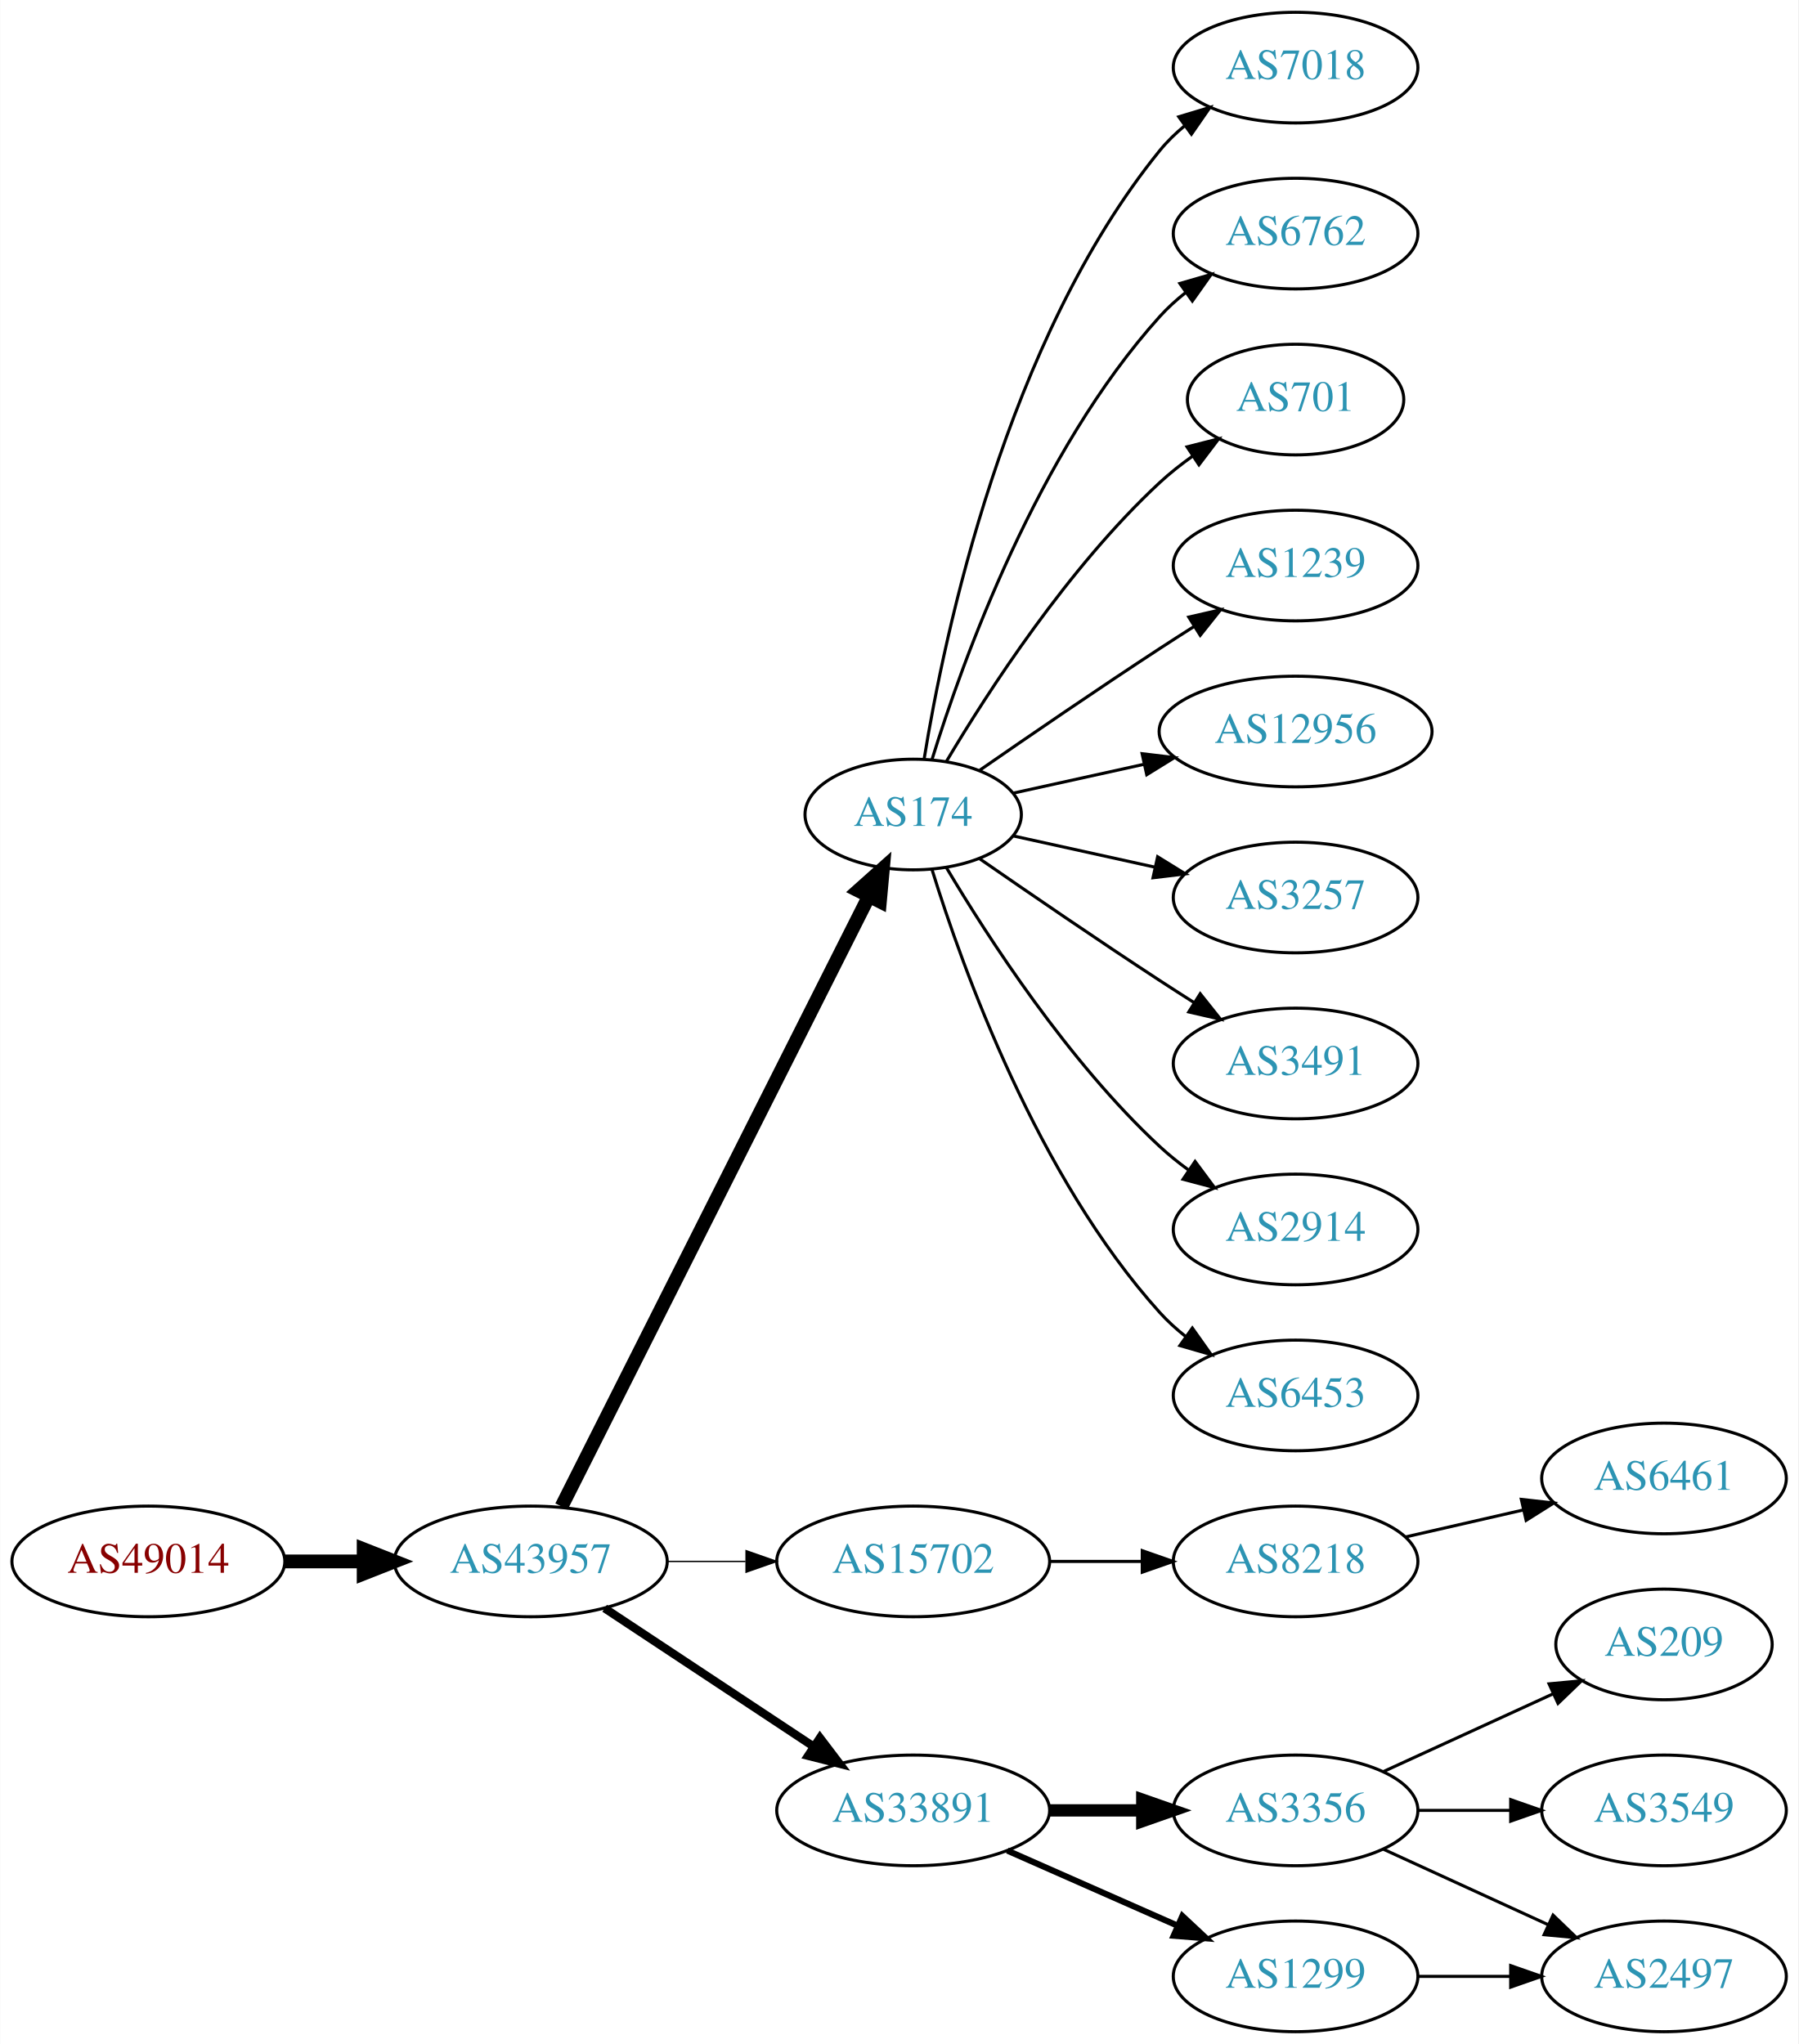
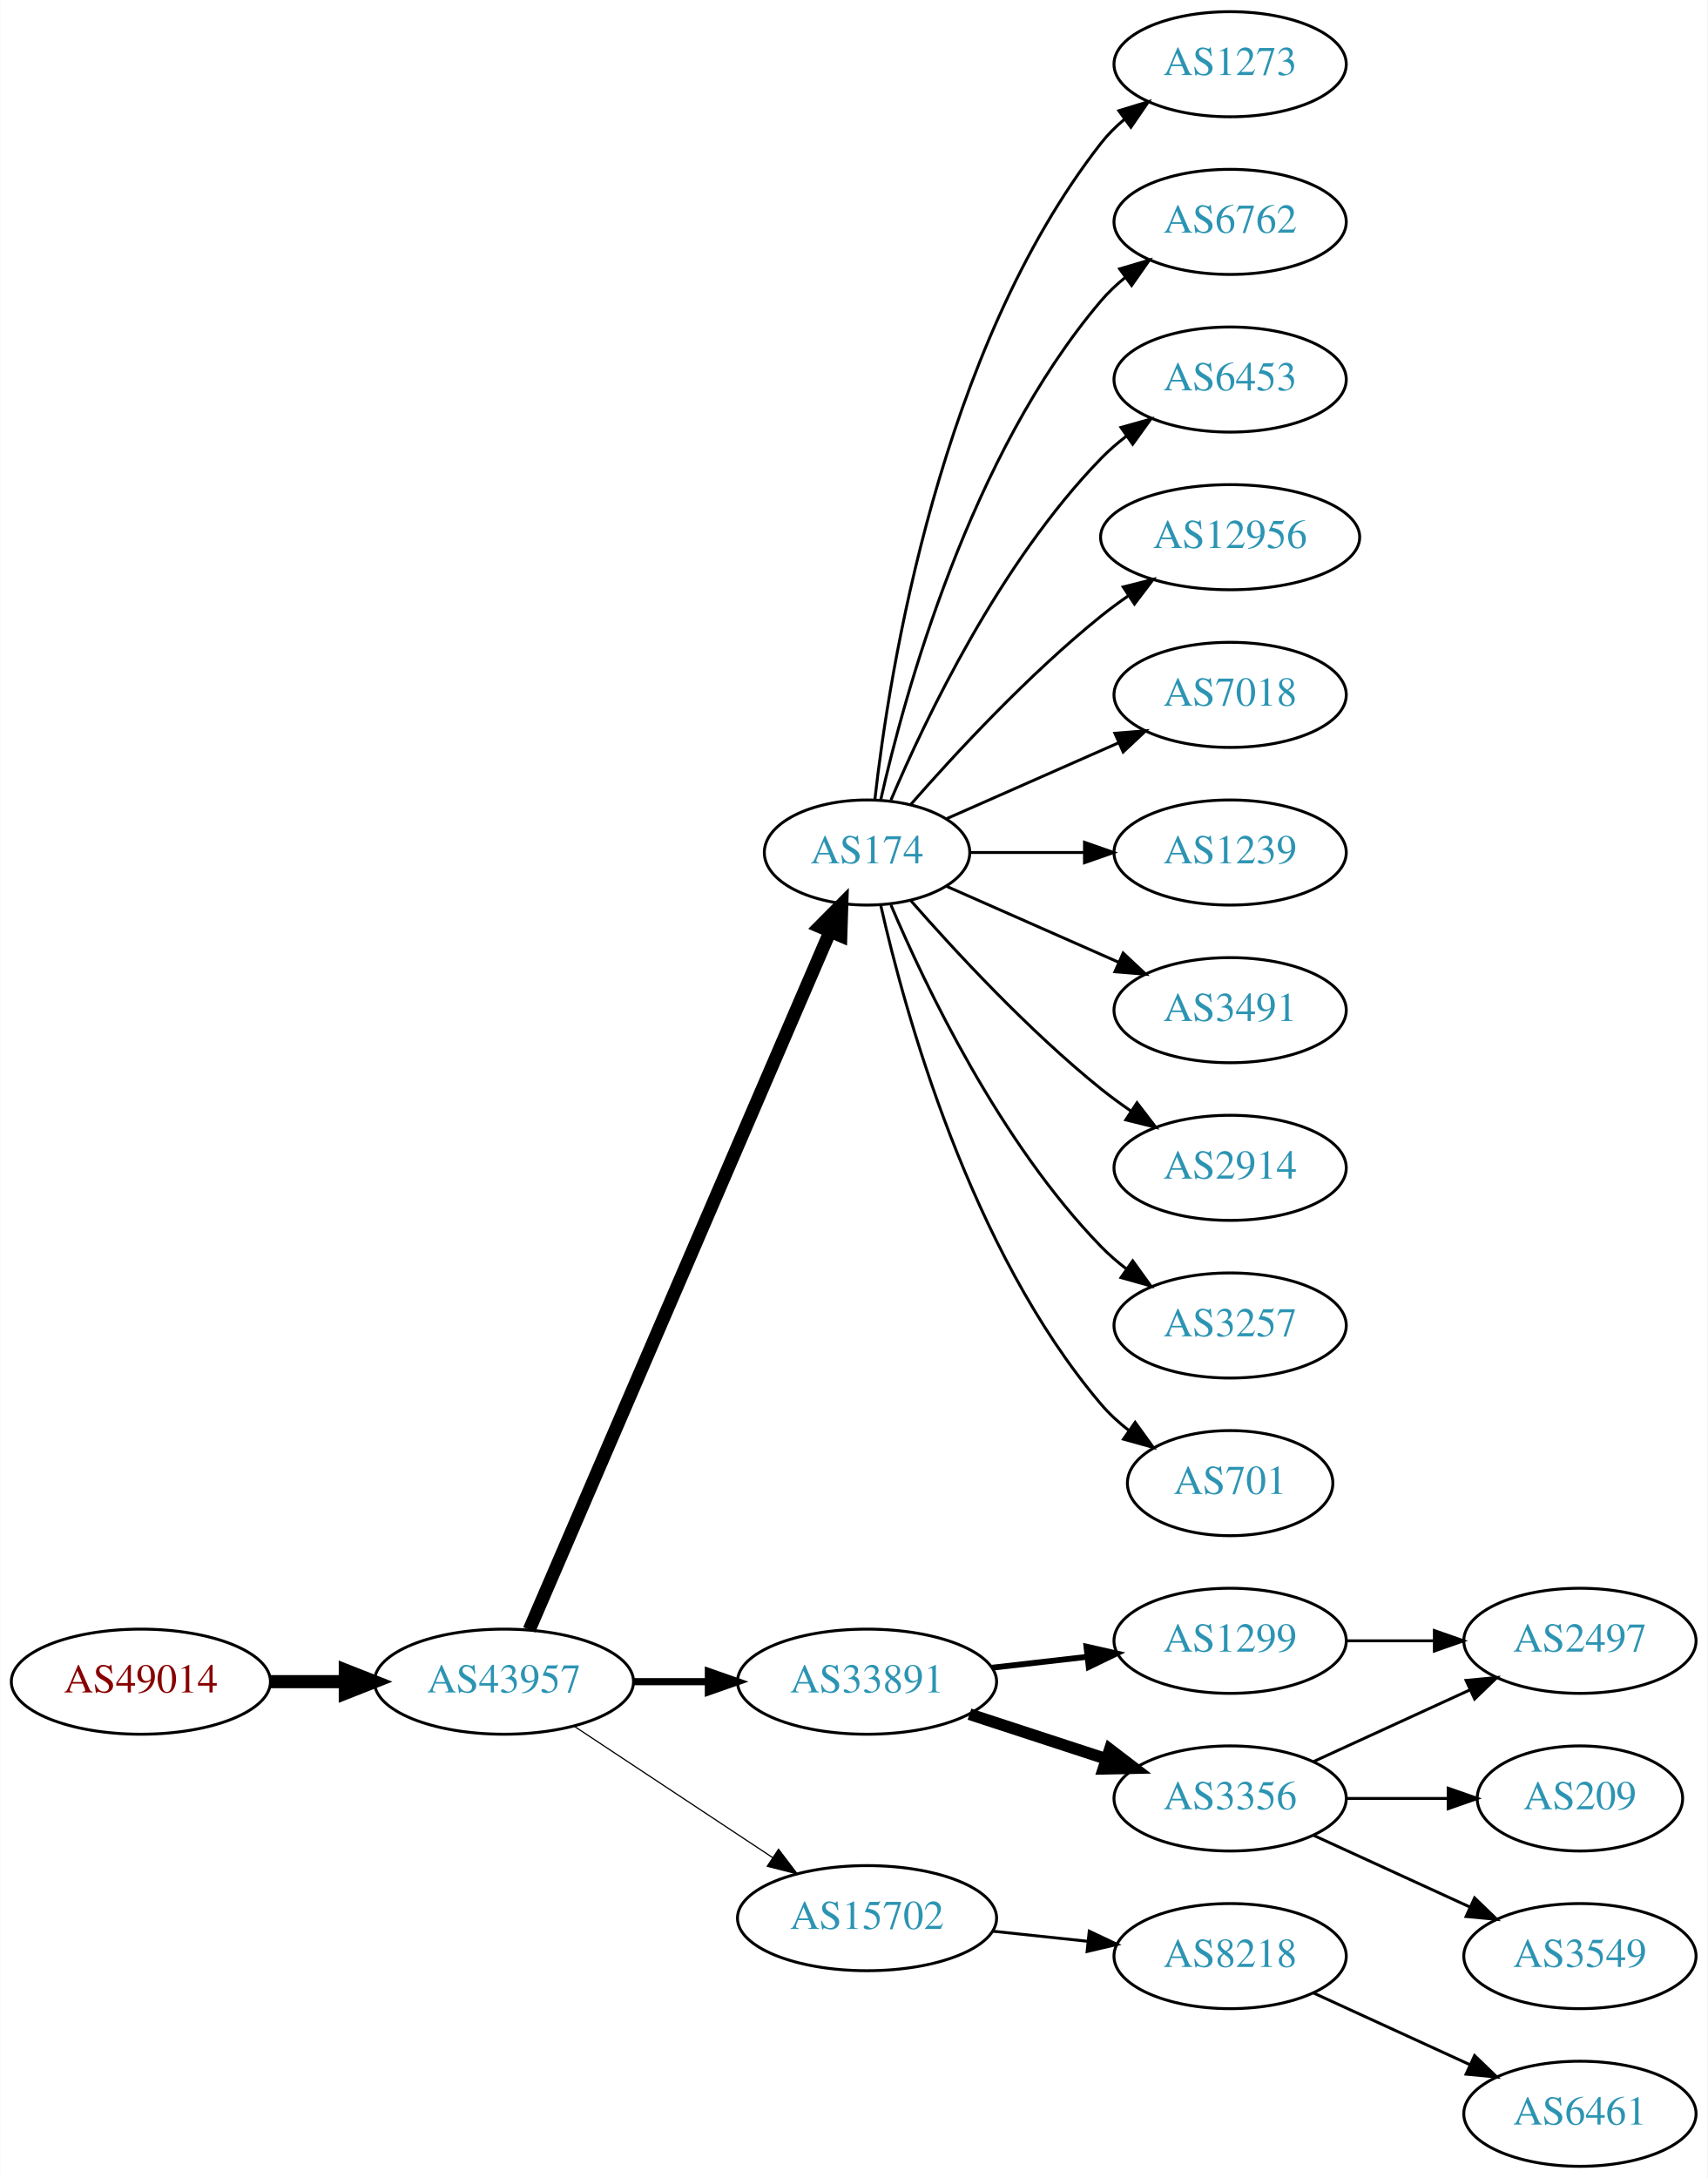
- <svg xmlns="http://www.w3.org/2000/svg" xmlns:xlink="http://www.w3.org/1999/xlink" width="585pt" height="665pt" viewBox="0.00 0.00 584.86 665.00">
-   <g id="graph0" class="graph" transform="scale(1 1) rotate(0) translate(4 661)">
-     <polygon fill="white" stroke="none" points="-4,4 -4,-661 580.862,-661 580.862,4 -4,4" />
+ <svg xmlns="http://www.w3.org/2000/svg" xmlns:xlink="http://www.w3.org/1999/xlink" width="585pt" height="746pt" viewBox="0.00 0.00 584.86 746.00">
+   <g id="graph0" class="graph" transform="scale(1 1) rotate(0) translate(4 742)">
+     <polygon fill="white" stroke="none" points="-4,4 -4,-742 580.862,-742 580.862,4 -4,4" />
    <g id="node1" class="node">
      <g id="a_node1">
        <a xlink:href="/asn/49014" xlink:title="AS49014 ~ Wirtschaftskammer Oesterreich [AT]">
-           <ellipse fill="#ffffff" stroke="black" cx="44.196" cy="-153" rx="44.393" ry="18" />
-           <text text-anchor="middle" x="44.196" y="-149.3" font-family="Times,serif" font-size="14.00" fill="#880000">AS49014</text>
+           <ellipse fill="#ffffff" stroke="black" cx="44.196" cy="-166" rx="44.393" ry="18" />
+           <text text-anchor="middle" x="44.196" y="-162.3" font-family="Times,serif" font-size="14.00" fill="#880000">AS49014</text>
        </a>
      </g>
    </g>
    <g id="node2" class="node">
      <g id="a_node2">
        <a xlink:href="/asn/43957" xlink:title="AS43957 ~ WNT Telecommunication GmbH [AT]">
-           <ellipse fill="#ffffff" stroke="black" cx="168.588" cy="-153" rx="44.393" ry="18" />
-           <text text-anchor="middle" x="168.588" y="-149.3" font-family="Times,serif" font-size="14.00" fill="#2c94b3">AS43957</text>
+           <ellipse fill="#ffffff" stroke="black" cx="168.588" cy="-166" rx="44.393" ry="18" />
+           <text text-anchor="middle" x="168.588" y="-162.3" font-family="Times,serif" font-size="14.00" fill="#2c94b3">AS43957</text>
        </a>
      </g>
    </g>
    <g id="edge1" class="edge">
-       <path fill="none" stroke="black" stroke-width="4.5" d="M88.692,-153C96.898,-153 105.569,-153 114.041,-153" />
-       <polygon fill="black" stroke="black" stroke-width="4.5" points="114.233,-156.938 124.233,-153 114.233,-149.063 114.233,-156.938" />
+       <path fill="none" stroke="black" stroke-width="4.5" d="M88.692,-166C96.898,-166 105.569,-166 114.041,-166" />
+       <polygon fill="black" stroke="black" stroke-width="4.5" points="114.233,-169.938 124.233,-166 114.233,-162.063 114.233,-169.938" />
    </g>
    <g id="node3" class="node">
      <g id="a_node3">
        <a xlink:href="/asn/174" xlink:title="AS174 ~ Cogent Communications [US]">
-           <ellipse fill="#ffffff" stroke="black" cx="292.98" cy="-396" rx="35.194" ry="18" />
-           <text text-anchor="middle" x="292.98" y="-392.3" font-family="Times,serif" font-size="14.00" fill="#2c94b3">AS174</text>
+           <ellipse fill="#ffffff" stroke="black" cx="292.98" cy="-450" rx="35.194" ry="18" />
+           <text text-anchor="middle" x="292.98" y="-446.3" font-family="Times,serif" font-size="14.00" fill="#2c94b3">AS174</text>
        </a>
      </g>
    </g>
    <g id="edge2" class="edge">
-       <path fill="none" stroke="black" stroke-width="4.5" d="M178.588,-170.868C199.859,-213.101 253.335,-319.272 278.496,-369.227" />
-       <polygon fill="black" stroke="black" stroke-width="4.5" points="275.117,-371.273 283.132,-378.433 282.151,-367.731 275.117,-371.273" />
+       <path fill="none" stroke="black" stroke-width="4.5" d="M177.244,-183.765C198.022,-231.979 255.569,-365.511 280.366,-423.05" />
+       <polygon fill="black" stroke="black" stroke-width="4.5" points="276.753,-424.616 284.327,-432.241 283.985,-421.499 276.753,-424.616" />
    </g>
    <g id="node4" class="node">
      <g id="a_node4">
-         <a xlink:href="/asn/15702" xlink:title="AS15702 ~ Onstage Online GmbH [AT]">
-           <ellipse fill="#ffffff" stroke="black" cx="292.98" cy="-153" rx="44.393" ry="18" />
-           <text text-anchor="middle" x="292.98" y="-149.3" font-family="Times,serif" font-size="14.00" fill="#2c94b3">AS15702</text>
+         <a xlink:href="/asn/33891" xlink:title="AS33891 ~ CORE-BACKBONE GMBH GLOBAL NETWORK [DE]">
+           <ellipse fill="#ffffff" stroke="black" cx="292.98" cy="-166" rx="44.393" ry="18" />
+           <text text-anchor="middle" x="292.98" y="-162.3" font-family="Times,serif" font-size="14.00" fill="#2c94b3">AS33891</text>
        </a>
      </g>
    </g>
    <g id="edge3" class="edge">
-       <path fill="none" stroke="black" stroke-width="0.45" d="M213.084,-153C221.29,-153 229.961,-153 238.434,-153" />
-       <polygon fill="black" stroke="black" stroke-width="0.45" points="238.625,-156.5 248.625,-153 238.625,-149.5 238.625,-156.5" />
+       <path fill="none" stroke="black" stroke-width="2.455" d="M213.084,-166C221.29,-166 229.961,-166 238.434,-166" />
+       <polygon fill="black" stroke="black" stroke-width="2.455" points="238.625,-169.5 248.625,-166 238.625,-162.5 238.625,-169.5" />
    </g>
    <g id="node5" class="node">
      <g id="a_node5">
-         <a xlink:href="/asn/33891" xlink:title="AS33891 ~ CORE-BACKBONE GMBH GLOBAL NETWORK [DE]">
-           <ellipse fill="#ffffff" stroke="black" cx="292.98" cy="-72" rx="44.393" ry="18" />
-           <text text-anchor="middle" x="292.98" y="-68.3" font-family="Times,serif" font-size="14.00" fill="#2c94b3">AS33891</text>
+         <a xlink:href="/asn/15702" xlink:title="AS15702 ~ Onstage Online GmbH [AT]">
+           <ellipse fill="#ffffff" stroke="black" cx="292.98" cy="-85" rx="44.393" ry="18" />
+           <text text-anchor="middle" x="292.98" y="-81.3" font-family="Times,serif" font-size="14.00" fill="#2c94b3">AS15702</text>
        </a>
      </g>
    </g>
    <g id="edge4" class="edge">
-       <path fill="none" stroke="black" stroke-width="2.7" d="M192.609,-137.765C211.841,-125.037 239.449,-106.766 260.686,-92.711" />
-       <polygon fill="black" stroke="black" stroke-width="2.7" points="262.655,-95.605 269.063,-87.167 258.792,-89.767 262.655,-95.605" />
+       <path fill="none" stroke="black" stroke-width="0.409" d="M192.609,-150.765C211.841,-138.037 239.449,-119.766 260.686,-105.711" />
+       <polygon fill="black" stroke="black" stroke-width="0.409" points="262.655,-108.605 269.063,-100.167 258.792,-102.767 262.655,-108.605" />
    </g>
    <g id="node6" class="node">
      <g id="a_node6">
-         <a xlink:href="/asn/7018" xlink:title="AS7018 ~ AT&amp;T Services, Inc. [US]">
-           <ellipse fill="#ffffff" stroke="black" cx="417.373" cy="-639" rx="39.794" ry="18" />
-           <text text-anchor="middle" x="417.373" y="-635.3" font-family="Times,serif" font-size="14.00" fill="#2c94b3">AS7018</text>
+         <a xlink:href="/asn/1273" xlink:title="AS1273 ~ Vodafone Group PLC [EU]">
+           <ellipse fill="#ffffff" stroke="black" cx="417.373" cy="-720" rx="39.794" ry="18" />
+           <text text-anchor="middle" x="417.373" y="-716.3" font-family="Times,serif" font-size="14.00" fill="#2c94b3">AS1273</text>
        </a>
      </g>
    </g>
    <g id="edge5" class="edge">
-       <path fill="none" stroke="black" d="M296.561,-414.178C303.016,-453.997 323.088,-550.286 373.176,-612 375.545,-614.918 378.318,-617.612 381.295,-620.075" />
-       <polygon fill="black" stroke="black" points="379.371,-623.003 389.517,-626.052 383.486,-617.341 379.371,-623.003" />
+       <path fill="none" stroke="black" d="M295.66,-468.129C300.49,-511.368 317.831,-622.216 373.176,-693 375.492,-695.961 378.229,-698.683 381.184,-701.164" />
+       <polygon fill="black" stroke="black" points="379.239,-704.078 389.375,-707.165 383.377,-698.432 379.239,-704.078" />
    </g>
    <g id="node7" class="node">
      <g id="a_node7">
        <a xlink:href="/asn/6762" xlink:title="AS6762 ~ TELECOM ITALIA SPARKLE S.p.A. [IT]">
-           <ellipse fill="#ffffff" stroke="black" cx="417.373" cy="-585" rx="39.794" ry="18" />
-           <text text-anchor="middle" x="417.373" y="-581.3" font-family="Times,serif" font-size="14.00" fill="#2c94b3">AS6762</text>
+           <ellipse fill="#ffffff" stroke="black" cx="417.373" cy="-666" rx="39.794" ry="18" />
+           <text text-anchor="middle" x="417.373" y="-662.3" font-family="Times,serif" font-size="14.00" fill="#2c94b3">AS6762</text>
        </a>
      </g>
    </g>
    <g id="edge6" class="edge">
-       <path fill="none" stroke="black" d="M299.118,-413.94C309.021,-445.979 333.359,-513.812 373.176,-558 375.693,-560.792 378.564,-563.401 381.603,-565.812" />
-       <polygon fill="black" stroke="black" points="379.732,-568.776 389.911,-571.715 383.786,-563.07 379.732,-568.776" />
+       <path fill="none" stroke="black" d="M297.674,-468.075C305.814,-504.148 328.247,-586.14 373.176,-639 375.611,-641.864 378.427,-644.521 381.432,-646.961" />
+       <polygon fill="black" stroke="black" points="379.531,-649.905 389.692,-652.906 383.62,-644.224 379.531,-649.905" />
    </g>
    <g id="node8" class="node">
      <g id="a_node8">
-         <a xlink:href="/asn/701" xlink:title="AS701 ~ UUNET [US]">
-           <ellipse fill="#ffffff" stroke="black" cx="417.373" cy="-531" rx="35.194" ry="18" />
-           <text text-anchor="middle" x="417.373" y="-527.3" font-family="Times,serif" font-size="14.00" fill="#2c94b3">AS701</text>
+         <a xlink:href="/asn/6453" xlink:title="AS6453 ~ TATA COMMUNICATIONS (AMERICA) INC [US]">
+           <ellipse fill="#ffffff" stroke="black" cx="417.373" cy="-612" rx="39.794" ry="18" />
+           <text text-anchor="middle" x="417.373" y="-608.3" font-family="Times,serif" font-size="14.00" fill="#2c94b3">AS6453</text>
        </a>
      </g>
    </g>
    <g id="edge7" class="edge">
-       <path fill="none" stroke="black" d="M303.793,-413.279C317.299,-436.011 343.359,-476.314 373.176,-504 376.474,-507.061 380.166,-509.972 383.967,-512.672" />
-       <polygon fill="black" stroke="black" points="382.078,-515.619 392.348,-518.22 385.941,-509.781 382.078,-515.619" />
+       <path fill="none" stroke="black" d="M301.171,-467.975C312.938,-495.682 338.512,-549.348 373.176,-585 375.797,-587.695 378.737,-590.239 381.82,-592.608" />
+       <polygon fill="black" stroke="black" points="379.986,-595.597 390.189,-598.455 383.995,-589.859 379.986,-595.597" />
    </g>
    <g id="node9" class="node">
      <g id="a_node9">
-         <a xlink:href="/asn/1239" xlink:title="AS1239 ~ Sprint [US]">
-           <ellipse fill="#ffffff" stroke="black" cx="417.373" cy="-477" rx="39.794" ry="18" />
-           <text text-anchor="middle" x="417.373" y="-473.3" font-family="Times,serif" font-size="14.00" fill="#2c94b3">AS1239</text>
+         <a xlink:href="/asn/12956" xlink:title="AS12956 ~ TELXIUS [ES]">
+           <ellipse fill="#ffffff" stroke="black" cx="417.373" cy="-558" rx="44.393" ry="18" />
+           <text text-anchor="middle" x="417.373" y="-554.3" font-family="Times,serif" font-size="14.00" fill="#2c94b3">AS12956</text>
        </a>
      </g>
    </g>
    <g id="edge8" class="edge">
-       <path fill="none" stroke="black" d="M314.671,-410.44C330.563,-421.449 353.113,-436.897 373.176,-450 376.758,-452.339 380.529,-454.759 384.289,-457.144" />
-       <polygon fill="black" stroke="black" points="382.623,-460.231 392.95,-462.596 386.352,-454.307 382.623,-460.231" />
+       <path fill="none" stroke="black" d="M307.854,-466.345C322.924,-483.559 348.202,-510.901 373.176,-531 376.105,-533.357 379.251,-535.675 382.463,-537.902" />
+       <polygon fill="black" stroke="black" points="380.738,-540.958 391.011,-543.552 384.598,-535.118 380.738,-540.958" />
    </g>
    <g id="node10" class="node">
      <g id="a_node10">
-         <a xlink:href="/asn/12956" xlink:title="AS12956 ~ TELXIUS [ES]">
-           <ellipse fill="#ffffff" stroke="black" cx="417.373" cy="-423" rx="44.393" ry="18" />
-           <text text-anchor="middle" x="417.373" y="-419.3" font-family="Times,serif" font-size="14.00" fill="#2c94b3">AS12956</text>
+         <a xlink:href="/asn/7018" xlink:title="AS7018 ~ AT&amp;T Services, Inc. [US]">
+           <ellipse fill="#ffffff" stroke="black" cx="417.373" cy="-504" rx="39.794" ry="18" />
+           <text text-anchor="middle" x="417.373" y="-500.3" font-family="Times,serif" font-size="14.00" fill="#2c94b3">AS7018</text>
        </a>
      </g>
    </g>
    <g id="edge9" class="edge">
-       <path fill="none" stroke="black" d="M325.499,-402.953C338.38,-405.795 353.575,-409.147 367.816,-412.288" />
-       <polygon fill="black" stroke="black" points="367.45,-415.792 377.97,-414.528 368.958,-408.956 367.45,-415.792" />
+       <path fill="none" stroke="black" d="M320.237,-461.584C337.422,-469.167 360.135,-479.188 379.17,-487.586" />
+       <polygon fill="black" stroke="black" points="377.896,-490.849 388.458,-491.684 380.721,-484.445 377.896,-490.849" />
    </g>
    <g id="node11" class="node">
      <g id="a_node11">
-         <a xlink:href="/asn/3257" xlink:title="AS3257 ~ GTT [DE]">
-           <ellipse fill="#ffffff" stroke="black" cx="417.373" cy="-369" rx="39.794" ry="18" />
-           <text text-anchor="middle" x="417.373" y="-365.3" font-family="Times,serif" font-size="14.00" fill="#2c94b3">AS3257</text>
+         <a xlink:href="/asn/1239" xlink:title="AS1239 ~ Sprint [US]">
+           <ellipse fill="#ffffff" stroke="black" cx="417.373" cy="-450" rx="39.794" ry="18" />
+           <text text-anchor="middle" x="417.373" y="-446.3" font-family="Times,serif" font-size="14.00" fill="#2c94b3">AS1239</text>
        </a>
      </g>
    </g>
    <g id="edge10" class="edge">
-       <path fill="none" stroke="black" d="M325.499,-389.047C339.56,-385.945 356.378,-382.235 371.702,-378.854" />
-       <polygon fill="black" stroke="black" points="372.501,-382.262 381.512,-376.69 370.993,-375.427 372.501,-382.262" />
+       <path fill="none" stroke="black" d="M328.399,-450C340.45,-450 354.226,-450 367.244,-450" />
+       <polygon fill="black" stroke="black" points="367.474,-453.5 377.473,-450 367.473,-446.5 367.474,-453.5" />
    </g>
    <g id="node12" class="node">
      <g id="a_node12">
        <a xlink:href="/asn/3491" xlink:title="AS3491 ~ PCCW Global, Inc. [US]">
-           <ellipse fill="#ffffff" stroke="black" cx="417.373" cy="-315" rx="39.794" ry="18" />
-           <text text-anchor="middle" x="417.373" y="-311.3" font-family="Times,serif" font-size="14.00" fill="#2c94b3">AS3491</text>
+           <ellipse fill="#ffffff" stroke="black" cx="417.373" cy="-396" rx="39.794" ry="18" />
+           <text text-anchor="middle" x="417.373" y="-392.3" font-family="Times,serif" font-size="14.00" fill="#2c94b3">AS3491</text>
        </a>
      </g>
    </g>
    <g id="edge11" class="edge">
-       <path fill="none" stroke="black" d="M314.671,-381.56C330.563,-370.551 353.113,-355.103 373.176,-342 376.758,-339.661 380.529,-337.241 384.289,-334.856" />
-       <polygon fill="black" stroke="black" points="386.352,-337.693 392.95,-329.404 382.623,-331.769 386.352,-337.693" />
+       <path fill="none" stroke="black" d="M320.237,-438.416C337.422,-430.833 360.135,-420.812 379.17,-412.414" />
+       <polygon fill="black" stroke="black" points="380.721,-415.555 388.458,-408.316 377.896,-409.151 380.721,-415.555" />
    </g>
    <g id="node13" class="node">
      <g id="a_node13">
        <a xlink:href="/asn/2914" xlink:title="AS2914 ~ NTT America, Inc. [US]">
-           <ellipse fill="#ffffff" stroke="black" cx="417.373" cy="-261" rx="39.794" ry="18" />
-           <text text-anchor="middle" x="417.373" y="-257.3" font-family="Times,serif" font-size="14.00" fill="#2c94b3">AS2914</text>
+           <ellipse fill="#ffffff" stroke="black" cx="417.373" cy="-342" rx="39.794" ry="18" />
+           <text text-anchor="middle" x="417.373" y="-338.3" font-family="Times,serif" font-size="14.00" fill="#2c94b3">AS2914</text>
        </a>
      </g>
    </g>
    <g id="edge12" class="edge">
-       <path fill="none" stroke="black" d="M303.793,-378.721C317.299,-355.989 343.359,-315.686 373.176,-288 376.083,-285.301 379.296,-282.72 382.62,-280.297" />
-       <polygon fill="black" stroke="black" points="384.679,-283.13 390.998,-274.625 380.755,-277.333 384.679,-283.13" />
+       <path fill="none" stroke="black" d="M307.854,-433.655C322.924,-416.441 348.202,-389.099 373.176,-369 376.432,-366.38 379.957,-363.808 383.542,-361.354" />
+       <polygon fill="black" stroke="black" points="385.46,-364.281 391.914,-355.879 381.629,-358.423 385.46,-364.281" />
    </g>
    <g id="node14" class="node">
      <g id="a_node14">
-         <a xlink:href="/asn/6453" xlink:title="AS6453 ~ TATA COMMUNICATIONS (AMERICA) INC [US]">
-           <ellipse fill="#ffffff" stroke="black" cx="417.373" cy="-207" rx="39.794" ry="18" />
-           <text text-anchor="middle" x="417.373" y="-203.3" font-family="Times,serif" font-size="14.00" fill="#2c94b3">AS6453</text>
+         <a xlink:href="/asn/3257" xlink:title="AS3257 ~ GTT [DE]">
+           <ellipse fill="#ffffff" stroke="black" cx="417.373" cy="-288" rx="39.794" ry="18" />
+           <text text-anchor="middle" x="417.373" y="-284.3" font-family="Times,serif" font-size="14.00" fill="#2c94b3">AS3257</text>
        </a>
      </g>
    </g>
    <g id="edge13" class="edge">
-       <path fill="none" stroke="black" d="M299.118,-378.06C309.021,-346.021 333.359,-278.188 373.176,-234 375.693,-231.208 378.564,-228.599 381.603,-226.188" />
-       <polygon fill="black" stroke="black" points="383.786,-228.93 389.911,-220.285 379.732,-223.224 383.786,-228.93" />
+       <path fill="none" stroke="black" d="M301.171,-432.025C312.938,-404.318 338.512,-350.652 373.176,-315 375.797,-312.305 378.737,-309.761 381.82,-307.392" />
+       <polygon fill="black" stroke="black" points="383.995,-310.141 390.189,-301.545 379.986,-304.403 383.995,-310.141" />
    </g>
    <g id="node15" class="node">
      <g id="a_node15">
-         <a xlink:href="/asn/8218" xlink:title="AS8218 ~ legacy Neotelecoms [FR]">
-           <ellipse fill="#ffffff" stroke="black" cx="417.373" cy="-153" rx="39.794" ry="18" />
-           <text text-anchor="middle" x="417.373" y="-149.3" font-family="Times,serif" font-size="14.00" fill="#2c94b3">AS8218</text>
+         <a xlink:href="/asn/701" xlink:title="AS701 ~ UUNET [US]">
+           <ellipse fill="#ffffff" stroke="black" cx="417.373" cy="-234" rx="35.194" ry="18" />
+           <text text-anchor="middle" x="417.373" y="-230.3" font-family="Times,serif" font-size="14.00" fill="#2c94b3">AS701</text>
        </a>
      </g>
    </g>
    <g id="edge14" class="edge">
-       <path fill="none" stroke="black" d="M337.476,-153C347.165,-153 357.502,-153 367.394,-153" />
-       <polygon fill="black" stroke="black" points="367.497,-156.5 377.497,-153 367.497,-149.5 367.497,-156.5" />
+       <path fill="none" stroke="black" d="M297.674,-431.925C305.814,-395.852 328.247,-313.86 373.176,-261 375.947,-257.74 379.213,-254.748 382.688,-252.039" />
+       <polygon fill="black" stroke="black" points="384.824,-254.818 391.042,-246.239 380.832,-249.068 384.824,-254.818" />
+     </g>
+     <g id="node16" class="node">
+       <g id="a_node16">
+         <a xlink:href="/asn/3356" xlink:title="AS3356 ~ Level 3 Parent, LLC [US]">
+           <ellipse fill="#ffffff" stroke="black" cx="417.373" cy="-126" rx="39.794" ry="18" />
+           <text text-anchor="middle" x="417.373" y="-122.3" font-family="Times,serif" font-size="14.00" fill="#2c94b3">AS3356</text>
+         </a>
+       </g>
+     </g>
+     <g id="edge15" class="edge">
+       <path fill="none" stroke="black" stroke-width="4" d="M328.073,-154.858C342.579,-150.117 359.631,-144.544 374.862,-139.567" />
+       <polygon fill="black" stroke="black" stroke-width="4" points="376.144,-142.83 384.562,-136.396 373.97,-136.176 376.144,-142.83" />
    </g>
    <g id="node17" class="node">
      <g id="a_node17">
-         <a xlink:href="/asn/3356" xlink:title="AS3356 ~ Level 3 Parent, LLC [US]">
+         <a xlink:href="/asn/1299" xlink:title="AS1299 ~ Telia Carrier [EU]">
+           <ellipse fill="#ffffff" stroke="black" cx="417.373" cy="-180" rx="39.794" ry="18" />
+           <text text-anchor="middle" x="417.373" y="-176.3" font-family="Times,serif" font-size="14.00" fill="#2c94b3">AS1299</text>
+         </a>
+       </g>
+     </g>
+     <g id="edge16" class="edge">
+       <path fill="none" stroke="black" stroke-width="2" d="M335.759,-170.779C346.254,-171.979 357.6,-173.277 368.373,-174.51" />
+       <polygon fill="black" stroke="black" stroke-width="2" points="368.147,-178.006 378.48,-175.666 368.942,-171.052 368.147,-178.006" />
+     </g>
+     <g id="node21" class="node">
+       <g id="a_node21">
+         <a xlink:href="/asn/8218" xlink:title="AS8218 ~ legacy Neotelecoms [FR]">
          <ellipse fill="#ffffff" stroke="black" cx="417.373" cy="-72" rx="39.794" ry="18" />
-           <text text-anchor="middle" x="417.373" y="-68.3" font-family="Times,serif" font-size="14.00" fill="#2c94b3">AS3356</text>
-         </a>
-       </g>
-     </g>
-     <g id="edge16" class="edge">
-       <path fill="none" stroke="black" stroke-width="4" d="M337.476,-72C347.165,-72 357.502,-72 367.394,-72" />
-       <polygon fill="black" stroke="black" stroke-width="4" points="367.497,-75.5 377.497,-72 367.497,-68.5 367.497,-75.5" />
+           <text text-anchor="middle" x="417.373" y="-68.3" font-family="Times,serif" font-size="14.00" fill="#2c94b3">AS8218</text>
+         </a>
+       </g>
+     </g>
+     <g id="edge21" class="edge">
+       <path fill="none" stroke="black" d="M336.101,-80.526C346.581,-79.413 357.891,-78.212 368.62,-77.072" />
+       <polygon fill="black" stroke="black" points="369.109,-80.54 378.683,-76.003 368.37,-73.579 369.109,-80.54" />
    </g>
    <g id="node18" class="node">
      <g id="a_node18">
-         <a xlink:href="/asn/1299" xlink:title="AS1299 ~ Telia Carrier [EU]">
-           <ellipse fill="#ffffff" stroke="black" cx="417.373" cy="-18" rx="39.794" ry="18" />
-           <text text-anchor="middle" x="417.373" y="-14.3" font-family="Times,serif" font-size="14.00" fill="#2c94b3">AS1299</text>
+         <a xlink:href="/asn/2497" xlink:title="AS2497 ~ Internet Initiative Japan Inc. [JP]">
+           <ellipse fill="#ffffff" stroke="black" cx="537.215" cy="-180" rx="39.794" ry="18" />
+           <text text-anchor="middle" x="537.215" y="-176.3" font-family="Times,serif" font-size="14.00" fill="#2c94b3">AS2497</text>
        </a>
      </g>
    </g>
    <g id="edge17" class="edge">
-       <path fill="none" stroke="black" stroke-width="2" d="M323.608,-58.928C340.203,-51.606 361.062,-42.403 378.795,-34.579" />
-       <polygon fill="black" stroke="black" stroke-width="2" points="380.543,-37.634 388.279,-30.395 377.717,-31.23 380.543,-37.634" />
-     </g>
-     <g id="node16" class="node">
-       <g id="a_node16">
-         <a xlink:href="/asn/6461" xlink:title="AS6461 ~ Zayo Bandwidth [US]">
-           <ellipse fill="#ffffff" stroke="black" cx="537.215" cy="-180" rx="39.794" ry="18" />
-           <text text-anchor="middle" x="537.215" y="-176.3" font-family="Times,serif" font-size="14.00" fill="#2c94b3">AS6461</text>
-         </a>
-       </g>
-     </g>
-     <g id="edge15" class="edge">
-       <path fill="none" stroke="black" d="M453.092,-160.955C465.092,-163.704 478.713,-166.825 491.405,-169.733" />
-       <polygon fill="black" stroke="black" points="490.808,-173.187 501.337,-172.009 492.371,-166.364 490.808,-173.187" />
+       <path fill="none" stroke="black" d="M446.001,-138.661C461.958,-145.973 482.229,-155.261 499.512,-163.181" />
+       <polygon fill="black" stroke="black" points="498.21,-166.435 508.759,-167.419 501.126,-160.071 498.21,-166.435" />
    </g>
    <g id="node19" class="node">
      <g id="a_node19">
        <a xlink:href="/asn/209" xlink:title="AS209 ~ CenturyLink Communications, LLC [US]">
          <ellipse fill="#ffffff" stroke="black" cx="537.215" cy="-126" rx="35.194" ry="18" />
          <text text-anchor="middle" x="537.215" y="-122.3" font-family="Times,serif" font-size="14.00" fill="#2c94b3">AS209</text>
        </a>
      </g>
    </g>
    <g id="edge18" class="edge">
-       <path fill="none" stroke="black" d="M446.001,-84.661C462.418,-92.183 483.399,-101.798 500.996,-109.861" />
-       <polygon fill="black" stroke="black" points="499.824,-113.174 510.373,-114.158 502.74,-106.811 499.824,-113.174" />
+       <path fill="none" stroke="black" d="M457.285,-126C468.372,-126 480.531,-126 491.914,-126" />
+       <polygon fill="black" stroke="black" points="492.096,-129.5 502.096,-126 492.096,-122.5 492.096,-129.5" />
    </g>
    <g id="node20" class="node">
      <g id="a_node20">
-         <a xlink:href="/asn/2497" xlink:title="AS2497 ~ Internet Initiative Japan Inc. [JP]">
-           <ellipse fill="#ffffff" stroke="black" cx="537.215" cy="-18" rx="39.794" ry="18" />
-           <text text-anchor="middle" x="537.215" y="-14.3" font-family="Times,serif" font-size="14.00" fill="#2c94b3">AS2497</text>
-         </a>
-       </g>
-     </g>
-     <g id="edge19" class="edge">
-       <path fill="none" stroke="black" d="M446.001,-59.339C461.958,-52.027 482.229,-42.739 499.512,-34.819" />
-       <polygon fill="black" stroke="black" points="501.126,-37.929 508.759,-30.581 498.21,-31.565 501.126,-37.929" />
-     </g>
-     <g id="node21" class="node">
-       <g id="a_node21">
        <a xlink:href="/asn/3549" xlink:title="AS3549 ~ Level 3 Parent, LLC [US]">
          <ellipse fill="#ffffff" stroke="black" cx="537.215" cy="-72" rx="39.794" ry="18" />
          <text text-anchor="middle" x="537.215" y="-68.3" font-family="Times,serif" font-size="14.00" fill="#2c94b3">AS3549</text>
        </a>
      </g>
    </g>
+     <g id="edge19" class="edge">
+       <path fill="none" stroke="black" d="M446.001,-113.339C461.958,-106.027 482.229,-96.739 499.512,-88.819" />
+       <polygon fill="black" stroke="black" points="501.126,-91.929 508.759,-84.581 498.21,-85.565 501.126,-91.929" />
+     </g>
    <g id="edge20" class="edge">
-       <path fill="none" stroke="black" d="M457.285,-72C466.839,-72 477.188,-72 487.151,-72" />
-       <polygon fill="black" stroke="black" points="487.343,-75.5 497.343,-72 487.343,-68.5 487.343,-75.5" />
-     </g>
-     <g id="edge21" class="edge">
-       <path fill="none" stroke="black" d="M457.285,-18C466.839,-18 477.188,-18 487.151,-18" />
-       <polygon fill="black" stroke="black" points="487.343,-21.5 497.343,-18 487.343,-14.5 487.343,-21.5" />
+       <path fill="none" stroke="black" d="M457.285,-180C466.839,-180 477.188,-180 487.151,-180" />
+       <polygon fill="black" stroke="black" points="487.343,-183.5 497.343,-180 487.343,-176.5 487.343,-183.5" />
+     </g>
+     <g id="node22" class="node">
+       <g id="a_node22">
+         <a xlink:href="/asn/6461" xlink:title="AS6461 ~ Zayo Bandwidth [US]">
+           <ellipse fill="#ffffff" stroke="black" cx="537.215" cy="-18" rx="39.794" ry="18" />
+           <text text-anchor="middle" x="537.215" y="-14.3" font-family="Times,serif" font-size="14.00" fill="#2c94b3">AS6461</text>
+         </a>
+       </g>
+     </g>
+     <g id="edge22" class="edge">
+       <path fill="none" stroke="black" d="M446.001,-59.339C461.958,-52.027 482.229,-42.739 499.512,-34.819" />
+       <polygon fill="black" stroke="black" points="501.126,-37.929 508.759,-30.581 498.21,-31.565 501.126,-37.929" />
    </g>
  </g>
</svg>
